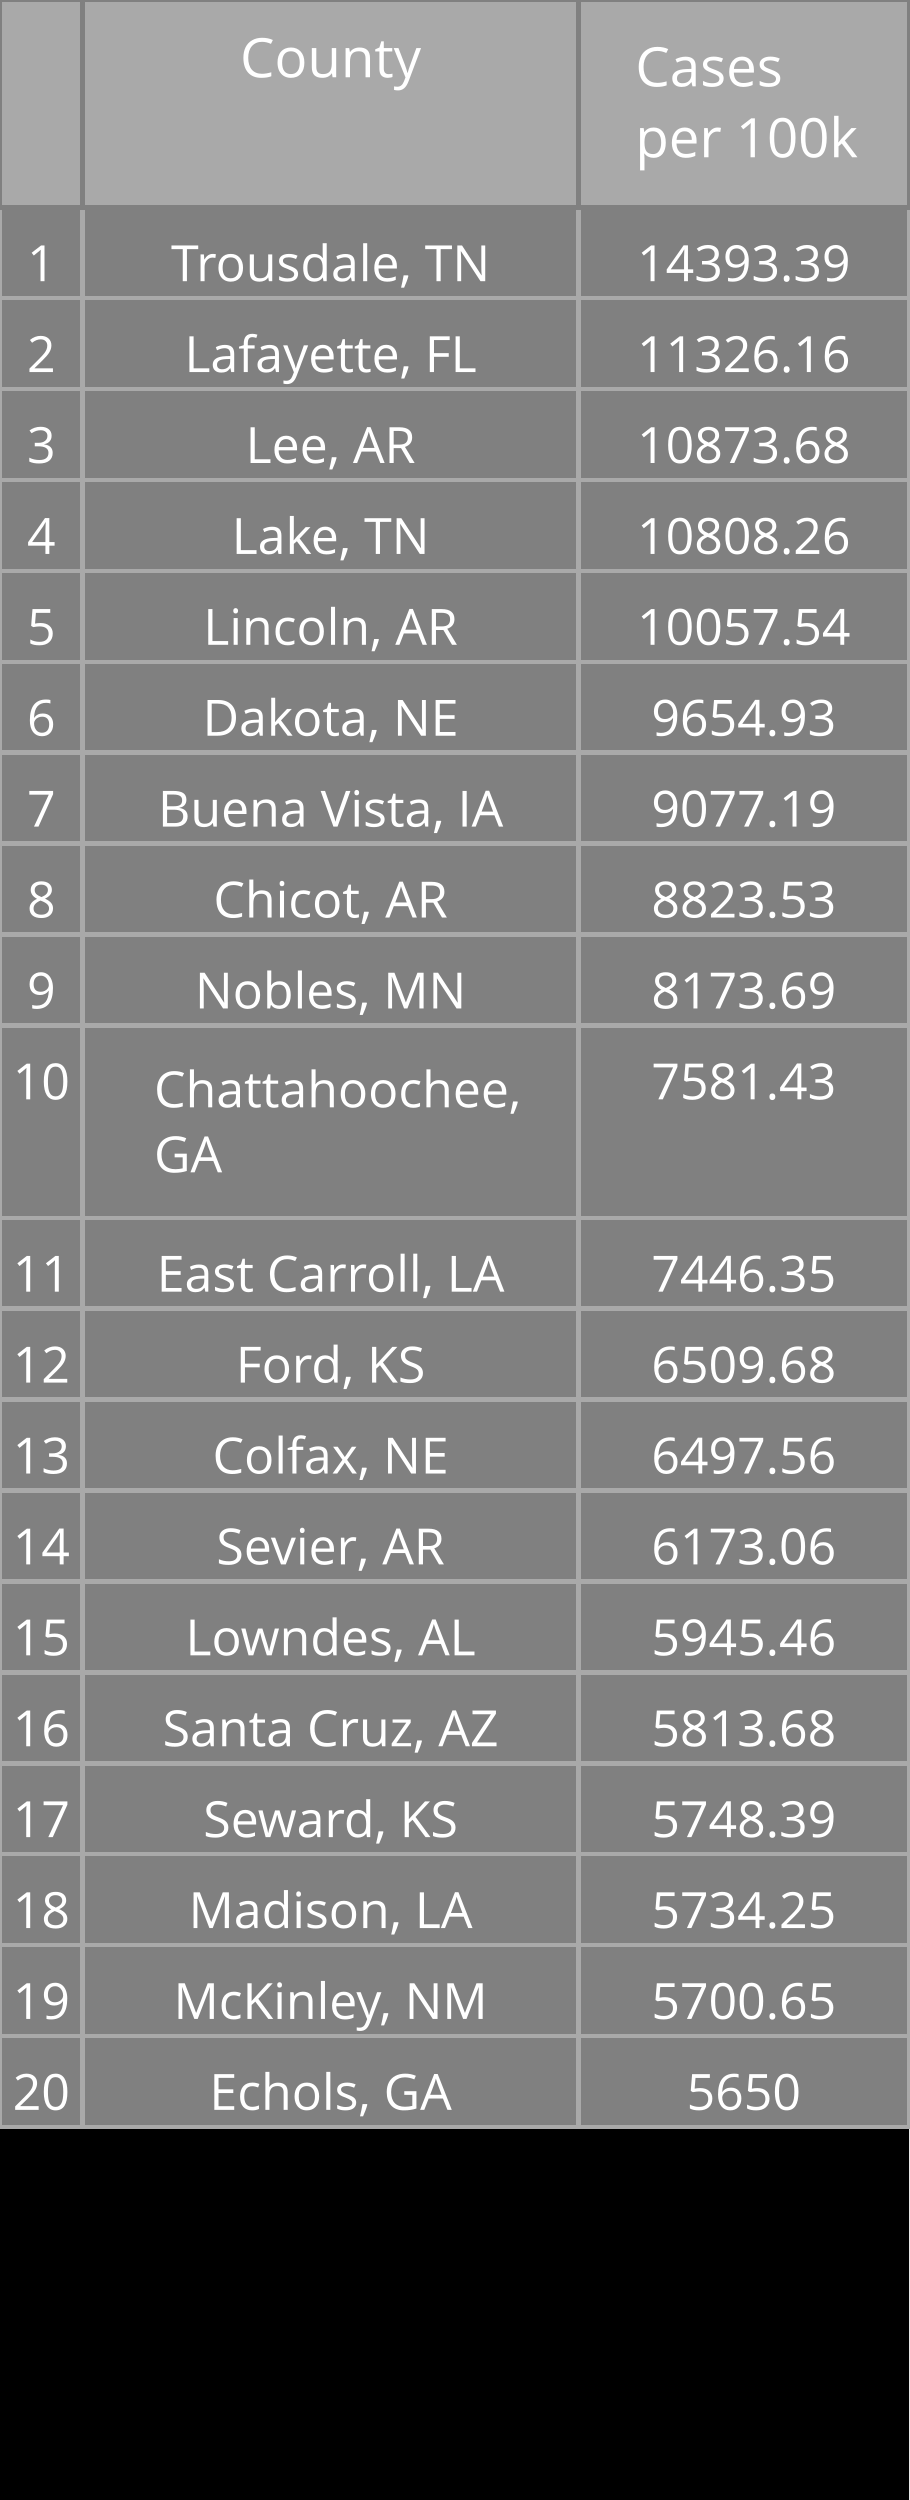
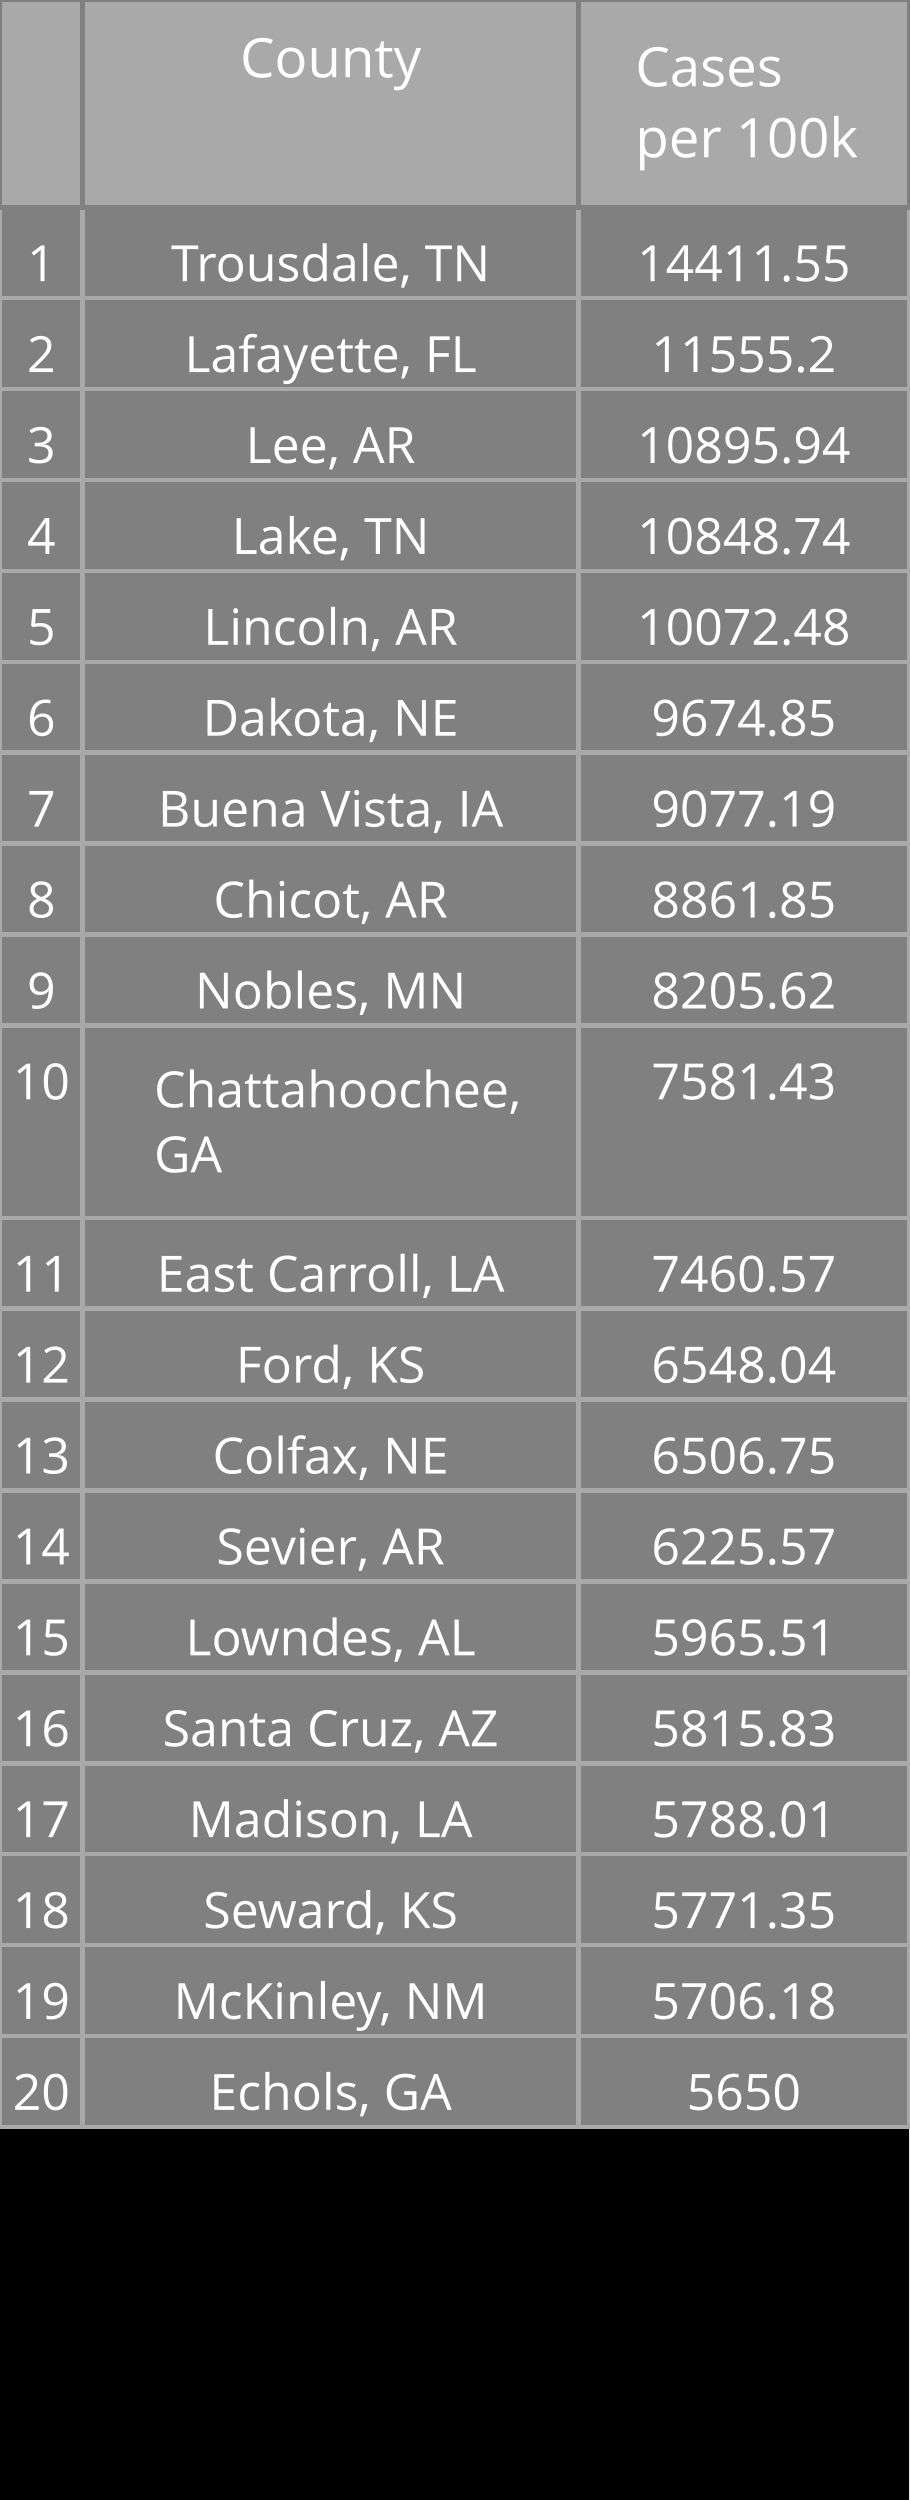
<svg xmlns="http://www.w3.org/2000/svg" class="main-svg" width="200" height="550" style="" viewBox="0 0 200 550">
  <rect x="0" y="0" width="200" height="550" style="fill: rgb(0, 0, 0); fill-opacity: 1;" />
-   <defs id="defs-2ecfd5">
+   <defs id="defs-b29e6d">
    <g class="clips" />
    <g class="gradients" />
  </defs>
  <g class="bglayer" />
  <g class="layer-below">
    <g class="imagelayer" />
    <g class="shapelayer" />
  </g>
  <g class="cartesianlayer" />
  <g class="polarlayer" />
  <g class="ternarylayer" />
  <g class="geolayer" />
  <g class="funnelarealayer" />
  <g class="pielayer" />
  <g class="treemaplayer" />
  <g class="sunburstlayer" />
  <g class="glimages" />
  <g class="table" overflow="visible" width="200" height="550" transform="translate(0,0)" style="box-sizing: content-box; position: absolute; left: 0px; overflow: visible; shape-rendering: crispedges; pointer-events: all;">
-     <g class="table-control-view" transform="translate(0 0)" clip-path="url('#clip2ecfd5_scrollAreaBottomClip_48c6a3true')" style="box-sizing: content-box;">
+     <g class="table-control-view" transform="translate(0 0)" clip-path="url('#clipb29e6d_scrollAreaBottomClip_a8d948true')" style="box-sizing: content-box;">
      <rect class="scroll-background" fill="none" width="200" height="550" />
-       <g class="y-column" transform="translate(0 0)" clip-path="url('#clip2ecfd5_columnBoundaryClippath_48c6a3true_0')">
+       <g class="y-column" transform="translate(0 0)" clip-path="url('#clipb29e6d_columnBoundaryClippath_a8d948true_0')">
        <g class="column-block" id="cells1" style="cursor: default;" transform="translate(0 0)">
          <g class="column-cells">
            <g class="column-cell" transform="translate(0 45.60938)">
              <rect class="cell-rect" width="18.182" stroke-width="1" style="stroke: rgb(169, 169, 169); stroke-opacity: 1; fill: rgb(128, 128, 128); fill-opacity: 1;" height="20" />
              <g class="cell-text-holder" transform="translate(9.090909 8)" text-anchor="middle" style="shape-rendering: geometricprecision;">
                <text class="cell-text" dy="0.75em" style="cursor: auto; font-family: 'Open Sans', verdana, arial, sans-serif; font-size: 11px; fill: rgb(255, 255, 255); fill-opacity: 1;">1</text>
              </g>
            </g>
            <g class="column-cell" transform="translate(0 65.60938)">
              <rect class="cell-rect" width="18.182" stroke-width="1" style="stroke: rgb(169, 169, 169); stroke-opacity: 1; fill: rgb(128, 128, 128); fill-opacity: 1;" height="20" />
              <g class="cell-text-holder" transform="translate(9.090909 8)" text-anchor="middle" style="shape-rendering: geometricprecision;">
                <text class="cell-text" dy="0.75em" style="cursor: auto; font-family: 'Open Sans', verdana, arial, sans-serif; font-size: 11px; fill: rgb(255, 255, 255); fill-opacity: 1;">2</text>
              </g>
            </g>
            <g class="column-cell" transform="translate(0 85.60938)">
              <rect class="cell-rect" width="18.182" stroke-width="1" style="stroke: rgb(169, 169, 169); stroke-opacity: 1; fill: rgb(128, 128, 128); fill-opacity: 1;" height="20" />
              <g class="cell-text-holder" transform="translate(9.090909 8)" text-anchor="middle" style="shape-rendering: geometricprecision;">
                <text class="cell-text" dy="0.75em" style="cursor: auto; font-family: 'Open Sans', verdana, arial, sans-serif; font-size: 11px; fill: rgb(255, 255, 255); fill-opacity: 1;">3</text>
              </g>
            </g>
            <g class="column-cell" transform="translate(0 105.6094)">
              <rect class="cell-rect" width="18.182" stroke-width="1" style="stroke: rgb(169, 169, 169); stroke-opacity: 1; fill: rgb(128, 128, 128); fill-opacity: 1;" height="20" />
              <g class="cell-text-holder" transform="translate(9.090909 8)" text-anchor="middle" style="shape-rendering: geometricprecision;">
                <text class="cell-text" dy="0.75em" style="cursor: auto; font-family: 'Open Sans', verdana, arial, sans-serif; font-size: 11px; fill: rgb(255, 255, 255); fill-opacity: 1;">4</text>
              </g>
            </g>
            <g class="column-cell" transform="translate(0 125.6094)">
              <rect class="cell-rect" width="18.182" stroke-width="1" style="stroke: rgb(169, 169, 169); stroke-opacity: 1; fill: rgb(128, 128, 128); fill-opacity: 1;" height="20" />
              <g class="cell-text-holder" transform="translate(9.090909 8)" text-anchor="middle" style="shape-rendering: geometricprecision;">
                <text class="cell-text" dy="0.75em" style="cursor: auto; font-family: 'Open Sans', verdana, arial, sans-serif; font-size: 11px; fill: rgb(255, 255, 255); fill-opacity: 1;">5</text>
              </g>
            </g>
            <g class="column-cell" transform="translate(0 145.6094)">
              <rect class="cell-rect" width="18.182" stroke-width="1" style="stroke: rgb(169, 169, 169); stroke-opacity: 1; fill: rgb(128, 128, 128); fill-opacity: 1;" height="20" />
              <g class="cell-text-holder" transform="translate(9.090909 8)" text-anchor="middle" style="shape-rendering: geometricprecision;">
                <text class="cell-text" dy="0.75em" style="cursor: auto; font-family: 'Open Sans', verdana, arial, sans-serif; font-size: 11px; fill: rgb(255, 255, 255); fill-opacity: 1;">6</text>
              </g>
            </g>
            <g class="column-cell" transform="translate(0 165.6094)">
              <rect class="cell-rect" width="18.182" stroke-width="1" style="stroke: rgb(169, 169, 169); stroke-opacity: 1; fill: rgb(128, 128, 128); fill-opacity: 1;" height="20" />
              <g class="cell-text-holder" transform="translate(9.090909 8)" text-anchor="middle" style="shape-rendering: geometricprecision;">
                <text class="cell-text" dy="0.75em" style="cursor: auto; font-family: 'Open Sans', verdana, arial, sans-serif; font-size: 11px; fill: rgb(255, 255, 255); fill-opacity: 1;">7</text>
              </g>
            </g>
            <g class="column-cell" transform="translate(0 185.6094)">
              <rect class="cell-rect" width="18.182" stroke-width="1" style="stroke: rgb(169, 169, 169); stroke-opacity: 1; fill: rgb(128, 128, 128); fill-opacity: 1;" height="20" />
              <g class="cell-text-holder" transform="translate(9.090909 8)" text-anchor="middle" style="shape-rendering: geometricprecision;">
                <text class="cell-text" dy="0.75em" style="cursor: auto; font-family: 'Open Sans', verdana, arial, sans-serif; font-size: 11px; fill: rgb(255, 255, 255); fill-opacity: 1;">8</text>
              </g>
            </g>
            <g class="column-cell" transform="translate(0 205.6094)">
              <rect class="cell-rect" width="18.182" stroke-width="1" style="stroke: rgb(169, 169, 169); stroke-opacity: 1; fill: rgb(128, 128, 128); fill-opacity: 1;" height="20" />
              <g class="cell-text-holder" transform="translate(9.090909 8)" text-anchor="middle" style="shape-rendering: geometricprecision;">
                <text class="cell-text" dy="0.75em" style="cursor: auto; font-family: 'Open Sans', verdana, arial, sans-serif; font-size: 11px; fill: rgb(255, 255, 255); fill-opacity: 1;">9</text>
              </g>
            </g>
            <g class="column-cell" transform="translate(0 225.6094)">
              <rect class="cell-rect" width="18.182" stroke-width="1" style="stroke: rgb(169, 169, 169); stroke-opacity: 1; fill: rgb(128, 128, 128); fill-opacity: 1;" height="42.312" />
              <g class="cell-text-holder" transform="translate(9.090909 8)" text-anchor="middle" style="shape-rendering: geometricprecision;">
                <text class="cell-text" dy="0.75em" style="cursor: auto; font-family: 'Open Sans', verdana, arial, sans-serif; font-size: 11px; fill: rgb(255, 255, 255); fill-opacity: 1;">10</text>
              </g>
            </g>
            <g class="column-cell" transform="translate(0 267.9219)">
              <rect class="cell-rect" width="18.182" stroke-width="1" style="stroke: rgb(169, 169, 169); stroke-opacity: 1; fill: rgb(128, 128, 128); fill-opacity: 1;" height="20" />
              <g class="cell-text-holder" transform="translate(9.090909 8)" text-anchor="middle" style="shape-rendering: geometricprecision;">
                <text class="cell-text" dy="0.75em" style="cursor: auto; font-family: 'Open Sans', verdana, arial, sans-serif; font-size: 11px; fill: rgb(255, 255, 255); fill-opacity: 1;">11</text>
              </g>
            </g>
            <g class="column-cell" transform="translate(0 287.9219)">
              <rect class="cell-rect" width="18.182" stroke-width="1" style="stroke: rgb(169, 169, 169); stroke-opacity: 1; fill: rgb(128, 128, 128); fill-opacity: 1;" height="20" />
              <g class="cell-text-holder" transform="translate(9.090909 8)" text-anchor="middle" style="shape-rendering: geometricprecision;">
                <text class="cell-text" dy="0.75em" style="cursor: auto; font-family: 'Open Sans', verdana, arial, sans-serif; font-size: 11px; fill: rgb(255, 255, 255); fill-opacity: 1;">12</text>
              </g>
            </g>
            <g class="column-cell" transform="translate(0 307.9219)">
              <rect class="cell-rect" width="18.182" stroke-width="1" style="stroke: rgb(169, 169, 169); stroke-opacity: 1; fill: rgb(128, 128, 128); fill-opacity: 1;" height="20" />
              <g class="cell-text-holder" transform="translate(9.090909 8)" text-anchor="middle" style="shape-rendering: geometricprecision;">
                <text class="cell-text" dy="0.75em" style="cursor: auto; font-family: 'Open Sans', verdana, arial, sans-serif; font-size: 11px; fill: rgb(255, 255, 255); fill-opacity: 1;">13</text>
              </g>
            </g>
            <g class="column-cell" transform="translate(0 327.9219)">
              <rect class="cell-rect" width="18.182" stroke-width="1" style="stroke: rgb(169, 169, 169); stroke-opacity: 1; fill: rgb(128, 128, 128); fill-opacity: 1;" height="20" />
              <g class="cell-text-holder" transform="translate(9.090909 8)" text-anchor="middle" style="shape-rendering: geometricprecision;">
                <text class="cell-text" dy="0.75em" style="cursor: auto; font-family: 'Open Sans', verdana, arial, sans-serif; font-size: 11px; fill: rgb(255, 255, 255); fill-opacity: 1;">14</text>
              </g>
            </g>
            <g class="column-cell" transform="translate(0 347.9219)">
              <rect class="cell-rect" width="18.182" stroke-width="1" style="stroke: rgb(169, 169, 169); stroke-opacity: 1; fill: rgb(128, 128, 128); fill-opacity: 1;" height="20" />
              <g class="cell-text-holder" transform="translate(9.090909 8)" text-anchor="middle" style="shape-rendering: geometricprecision;">
                <text class="cell-text" dy="0.75em" style="cursor: auto; font-family: 'Open Sans', verdana, arial, sans-serif; font-size: 11px; fill: rgb(255, 255, 255); fill-opacity: 1;">15</text>
              </g>
            </g>
            <g class="column-cell" transform="translate(0 367.9219)">
              <rect class="cell-rect" width="18.182" stroke-width="1" style="stroke: rgb(169, 169, 169); stroke-opacity: 1; fill: rgb(128, 128, 128); fill-opacity: 1;" height="20" />
              <g class="cell-text-holder" transform="translate(9.090909 8)" text-anchor="middle" style="shape-rendering: geometricprecision;">
                <text class="cell-text" dy="0.75em" style="cursor: auto; font-family: 'Open Sans', verdana, arial, sans-serif; font-size: 11px; fill: rgb(255, 255, 255); fill-opacity: 1;">16</text>
              </g>
            </g>
            <g class="column-cell" transform="translate(0 387.9219)">
              <rect class="cell-rect" width="18.182" stroke-width="1" style="stroke: rgb(169, 169, 169); stroke-opacity: 1; fill: rgb(128, 128, 128); fill-opacity: 1;" height="20" />
              <g class="cell-text-holder" transform="translate(9.090909 8)" text-anchor="middle" style="shape-rendering: geometricprecision;">
                <text class="cell-text" dy="0.75em" style="cursor: auto; font-family: 'Open Sans', verdana, arial, sans-serif; font-size: 11px; fill: rgb(255, 255, 255); fill-opacity: 1;">17</text>
              </g>
            </g>
            <g class="column-cell" transform="translate(0 407.9219)">
              <rect class="cell-rect" width="18.182" stroke-width="1" style="stroke: rgb(169, 169, 169); stroke-opacity: 1; fill: rgb(128, 128, 128); fill-opacity: 1;" height="20" />
              <g class="cell-text-holder" transform="translate(9.090909 8)" text-anchor="middle" style="shape-rendering: geometricprecision;">
                <text class="cell-text" dy="0.75em" style="cursor: auto; font-family: 'Open Sans', verdana, arial, sans-serif; font-size: 11px; fill: rgb(255, 255, 255); fill-opacity: 1;">18</text>
              </g>
            </g>
            <g class="column-cell" transform="translate(0 427.9219)">
              <rect class="cell-rect" width="18.182" stroke-width="1" style="stroke: rgb(169, 169, 169); stroke-opacity: 1; fill: rgb(128, 128, 128); fill-opacity: 1;" height="20" />
              <g class="cell-text-holder" transform="translate(9.090909 8)" text-anchor="middle" style="shape-rendering: geometricprecision;">
                <text class="cell-text" dy="0.75em" style="cursor: auto; font-family: 'Open Sans', verdana, arial, sans-serif; font-size: 11px; fill: rgb(255, 255, 255); fill-opacity: 1;">19</text>
              </g>
            </g>
            <g class="column-cell" transform="translate(0 447.9219)">
              <rect class="cell-rect" width="18.182" stroke-width="1" style="stroke: rgb(169, 169, 169); stroke-opacity: 1; fill: rgb(128, 128, 128); fill-opacity: 1;" height="20" />
              <g class="cell-text-holder" transform="translate(9.090909 8)" text-anchor="middle" style="shape-rendering: geometricprecision;">
                <text class="cell-text" dy="0.75em" style="cursor: auto; font-family: 'Open Sans', verdana, arial, sans-serif; font-size: 11px; fill: rgb(255, 255, 255); fill-opacity: 1;">20</text>
              </g>
            </g>
          </g>
        </g>
        <g class="column-block" id="cells2" style="cursor: default;" transform="translate(0 0)">
          <g class="column-cells" />
        </g>
        <g class="column-block" id="header" style="cursor: ew-resize;">
          <g class="column-cells">
            <g class="column-cell" transform="translate(0 0)">
              <rect class="cell-rect" width="18.182" stroke-width="1" style="stroke: rgb(128, 128, 128); stroke-opacity: 1; fill: rgb(169, 169, 169); fill-opacity: 1;" height="45.609" />
              <g class="cell-text-holder" transform="translate(9.090909 8)" text-anchor="middle" style="shape-rendering: geometricprecision;">
                <text class="cell-text" dy="0.75em" style="cursor: auto; font-family: 'Open Sans', verdana, arial, sans-serif; font-size: 12px; fill: rgb(255, 255, 255); fill-opacity: 1;" />
              </g>
            </g>
          </g>
        </g>
        <g class="column-boundary" />
-         <clipPath class="column-boundary-clippath" id="clip2ecfd5_columnBoundaryClippath_48c6a3true_0">
+         <clipPath class="column-boundary-clippath" id="clipb29e6d_columnBoundaryClippath_a8d948true_0">
          <rect class="column-boundary-rect" fill="none" width="20.182" height="557" x="-1" y="-1" />
        </clipPath>
      </g>
-       <g class="y-column" transform="translate(18.18182 0)" clip-path="url('#clip2ecfd5_columnBoundaryClippath_48c6a3true_1')">
+       <g class="y-column" transform="translate(18.18182 0)" clip-path="url('#clipb29e6d_columnBoundaryClippath_a8d948true_1')">
        <g class="column-block" id="cells1" style="cursor: default;" transform="translate(0 0)">
          <g class="column-cells">
            <g class="column-cell" transform="translate(0 45.60938)">
              <rect class="cell-rect" width="109.091" stroke-width="1" style="stroke: rgb(169, 169, 169); stroke-opacity: 1; fill: rgb(128, 128, 128); fill-opacity: 1;" height="20" />
              <g class="cell-text-holder" transform="translate(54.54545 8)" text-anchor="middle" style="shape-rendering: geometricprecision;">
                <text class="cell-text" dy="0.75em" x="0" y="0" style="cursor: auto; font-family: 'Open Sans', verdana, arial, sans-serif; font-size: 11px; fill: rgb(255, 255, 255); fill-opacity: 1; white-space: pre;">Trousdale, TN</text>
              </g>
            </g>
            <g class="column-cell" transform="translate(0 65.60938)">
              <rect class="cell-rect" width="109.091" stroke-width="1" style="stroke: rgb(169, 169, 169); stroke-opacity: 1; fill: rgb(128, 128, 128); fill-opacity: 1;" height="20" />
              <g class="cell-text-holder" transform="translate(54.54545 8)" text-anchor="middle" style="shape-rendering: geometricprecision;">
                <text class="cell-text" dy="0.75em" x="0" y="0" style="cursor: auto; font-family: 'Open Sans', verdana, arial, sans-serif; font-size: 11px; fill: rgb(255, 255, 255); fill-opacity: 1; white-space: pre;">Lafayette, FL</text>
              </g>
            </g>
            <g class="column-cell" transform="translate(0 85.60938)">
              <rect class="cell-rect" width="109.091" stroke-width="1" style="stroke: rgb(169, 169, 169); stroke-opacity: 1; fill: rgb(128, 128, 128); fill-opacity: 1;" height="20" />
              <g class="cell-text-holder" transform="translate(54.54545 8)" text-anchor="middle" style="shape-rendering: geometricprecision;">
                <text class="cell-text" dy="0.75em" x="0" y="0" style="cursor: auto; font-family: 'Open Sans', verdana, arial, sans-serif; font-size: 11px; fill: rgb(255, 255, 255); fill-opacity: 1; white-space: pre;">Lee, AR</text>
              </g>
            </g>
            <g class="column-cell" transform="translate(0 105.6094)">
              <rect class="cell-rect" width="109.091" stroke-width="1" style="stroke: rgb(169, 169, 169); stroke-opacity: 1; fill: rgb(128, 128, 128); fill-opacity: 1;" height="20" />
              <g class="cell-text-holder" transform="translate(54.54545 8)" text-anchor="middle" style="shape-rendering: geometricprecision;">
                <text class="cell-text" dy="0.75em" x="0" y="0" style="cursor: auto; font-family: 'Open Sans', verdana, arial, sans-serif; font-size: 11px; fill: rgb(255, 255, 255); fill-opacity: 1; white-space: pre;">Lake, TN</text>
              </g>
            </g>
            <g class="column-cell" transform="translate(0 125.6094)">
              <rect class="cell-rect" width="109.091" stroke-width="1" style="stroke: rgb(169, 169, 169); stroke-opacity: 1; fill: rgb(128, 128, 128); fill-opacity: 1;" height="20" />
              <g class="cell-text-holder" transform="translate(54.54545 8)" text-anchor="middle" style="shape-rendering: geometricprecision;">
                <text class="cell-text" dy="0.75em" x="0" y="0" style="cursor: auto; font-family: 'Open Sans', verdana, arial, sans-serif; font-size: 11px; fill: rgb(255, 255, 255); fill-opacity: 1; white-space: pre;">Lincoln, AR</text>
              </g>
            </g>
            <g class="column-cell" transform="translate(0 145.6094)">
              <rect class="cell-rect" width="109.091" stroke-width="1" style="stroke: rgb(169, 169, 169); stroke-opacity: 1; fill: rgb(128, 128, 128); fill-opacity: 1;" height="20" />
              <g class="cell-text-holder" transform="translate(54.54545 8)" text-anchor="middle" style="shape-rendering: geometricprecision;">
                <text class="cell-text" dy="0.75em" x="0" y="0" style="cursor: auto; font-family: 'Open Sans', verdana, arial, sans-serif; font-size: 11px; fill: rgb(255, 255, 255); fill-opacity: 1; white-space: pre;">Dakota, NE</text>
              </g>
            </g>
            <g class="column-cell" transform="translate(0 165.6094)">
              <rect class="cell-rect" width="109.091" stroke-width="1" style="stroke: rgb(169, 169, 169); stroke-opacity: 1; fill: rgb(128, 128, 128); fill-opacity: 1;" height="20" />
              <g class="cell-text-holder" transform="translate(54.54545 8)" text-anchor="middle" style="shape-rendering: geometricprecision;">
                <text class="cell-text" dy="0.75em" x="0" y="0" style="cursor: auto; font-family: 'Open Sans', verdana, arial, sans-serif; font-size: 11px; fill: rgb(255, 255, 255); fill-opacity: 1; white-space: pre;">Buena Vista, IA</text>
              </g>
            </g>
            <g class="column-cell" transform="translate(0 185.6094)">
              <rect class="cell-rect" width="109.091" stroke-width="1" style="stroke: rgb(169, 169, 169); stroke-opacity: 1; fill: rgb(128, 128, 128); fill-opacity: 1;" height="20" />
              <g class="cell-text-holder" transform="translate(54.54545 8)" text-anchor="middle" style="shape-rendering: geometricprecision;">
                <text class="cell-text" dy="0.75em" x="0" y="0" style="cursor: auto; font-family: 'Open Sans', verdana, arial, sans-serif; font-size: 11px; fill: rgb(255, 255, 255); fill-opacity: 1; white-space: pre;">Chicot, AR</text>
              </g>
            </g>
            <g class="column-cell" transform="translate(0 205.6094)">
              <rect class="cell-rect" width="109.091" stroke-width="1" style="stroke: rgb(169, 169, 169); stroke-opacity: 1; fill: rgb(128, 128, 128); fill-opacity: 1;" height="20" />
              <g class="cell-text-holder" transform="translate(54.54545 8)" text-anchor="middle" style="shape-rendering: geometricprecision;">
                <text class="cell-text" dy="0.75em" x="0" y="0" style="cursor: auto; font-family: 'Open Sans', verdana, arial, sans-serif; font-size: 11px; fill: rgb(255, 255, 255); fill-opacity: 1; white-space: pre;">Nobles, MN</text>
              </g>
            </g>
            <g class="column-cell" transform="translate(0 225.6094)">
              <rect class="cell-rect" width="109.091" stroke-width="1" style="stroke: rgb(169, 169, 169); stroke-opacity: 1; fill: rgb(128, 128, 128); fill-opacity: 1;" height="42.312" />
              <g class="cell-text-holder" transform="translate(15.70952 18)" style="shape-rendering: geometricprecision;">
                <text class="cell-text" dy="0" x="0" y="0" style="cursor: auto; font-family: 'Open Sans', verdana, arial, sans-serif; font-size: 11px; fill: rgb(255, 255, 255); fill-opacity: 1; white-space: pre;">
                  <tspan class="line" dy="0em" x="0" y="0">Chattahoochee,</tspan>
                  <tspan class="line" dy="1.3em" x="0" y="0">GA</tspan>
                </text>
              </g>
            </g>
            <g class="column-cell" transform="translate(0 267.9219)">
              <rect class="cell-rect" width="109.091" stroke-width="1" style="stroke: rgb(169, 169, 169); stroke-opacity: 1; fill: rgb(128, 128, 128); fill-opacity: 1;" height="20" />
              <g class="cell-text-holder" transform="translate(54.54545 8)" text-anchor="middle" style="shape-rendering: geometricprecision;">
                <text class="cell-text" dy="0.75em" x="0" y="0" style="cursor: auto; font-family: 'Open Sans', verdana, arial, sans-serif; font-size: 11px; fill: rgb(255, 255, 255); fill-opacity: 1; white-space: pre;">East Carroll, LA</text>
              </g>
            </g>
            <g class="column-cell" transform="translate(0 287.9219)">
              <rect class="cell-rect" width="109.091" stroke-width="1" style="stroke: rgb(169, 169, 169); stroke-opacity: 1; fill: rgb(128, 128, 128); fill-opacity: 1;" height="20" />
              <g class="cell-text-holder" transform="translate(54.54545 8)" text-anchor="middle" style="shape-rendering: geometricprecision;">
                <text class="cell-text" dy="0.75em" x="0" y="0" style="cursor: auto; font-family: 'Open Sans', verdana, arial, sans-serif; font-size: 11px; fill: rgb(255, 255, 255); fill-opacity: 1; white-space: pre;">Ford, KS</text>
              </g>
            </g>
            <g class="column-cell" transform="translate(0 307.9219)">
              <rect class="cell-rect" width="109.091" stroke-width="1" style="stroke: rgb(169, 169, 169); stroke-opacity: 1; fill: rgb(128, 128, 128); fill-opacity: 1;" height="20" />
              <g class="cell-text-holder" transform="translate(54.54545 8)" text-anchor="middle" style="shape-rendering: geometricprecision;">
                <text class="cell-text" dy="0.75em" x="0" y="0" style="cursor: auto; font-family: 'Open Sans', verdana, arial, sans-serif; font-size: 11px; fill: rgb(255, 255, 255); fill-opacity: 1; white-space: pre;">Colfax, NE</text>
              </g>
            </g>
            <g class="column-cell" transform="translate(0 327.9219)">
              <rect class="cell-rect" width="109.091" stroke-width="1" style="stroke: rgb(169, 169, 169); stroke-opacity: 1; fill: rgb(128, 128, 128); fill-opacity: 1;" height="20" />
              <g class="cell-text-holder" transform="translate(54.54545 8)" text-anchor="middle" style="shape-rendering: geometricprecision;">
                <text class="cell-text" dy="0.75em" x="0" y="0" style="cursor: auto; font-family: 'Open Sans', verdana, arial, sans-serif; font-size: 11px; fill: rgb(255, 255, 255); fill-opacity: 1; white-space: pre;">Sevier, AR</text>
              </g>
            </g>
            <g class="column-cell" transform="translate(0 347.9219)">
              <rect class="cell-rect" width="109.091" stroke-width="1" style="stroke: rgb(169, 169, 169); stroke-opacity: 1; fill: rgb(128, 128, 128); fill-opacity: 1;" height="20" />
              <g class="cell-text-holder" transform="translate(54.54545 8)" text-anchor="middle" style="shape-rendering: geometricprecision;">
                <text class="cell-text" dy="0.75em" x="0" y="0" style="cursor: auto; font-family: 'Open Sans', verdana, arial, sans-serif; font-size: 11px; fill: rgb(255, 255, 255); fill-opacity: 1; white-space: pre;">Lowndes, AL</text>
              </g>
            </g>
            <g class="column-cell" transform="translate(0 367.9219)">
              <rect class="cell-rect" width="109.091" stroke-width="1" style="stroke: rgb(169, 169, 169); stroke-opacity: 1; fill: rgb(128, 128, 128); fill-opacity: 1;" height="20" />
              <g class="cell-text-holder" transform="translate(54.54545 8)" text-anchor="middle" style="shape-rendering: geometricprecision;">
                <text class="cell-text" dy="0.75em" x="0" y="0" style="cursor: auto; font-family: 'Open Sans', verdana, arial, sans-serif; font-size: 11px; fill: rgb(255, 255, 255); fill-opacity: 1; white-space: pre;">Santa Cruz, AZ</text>
              </g>
            </g>
            <g class="column-cell" transform="translate(0 387.9219)">
              <rect class="cell-rect" width="109.091" stroke-width="1" style="stroke: rgb(169, 169, 169); stroke-opacity: 1; fill: rgb(128, 128, 128); fill-opacity: 1;" height="20" />
              <g class="cell-text-holder" transform="translate(54.54545 8)" text-anchor="middle" style="shape-rendering: geometricprecision;">
+                 <text class="cell-text" dy="0.75em" x="0" y="0" style="cursor: auto; font-family: 'Open Sans', verdana, arial, sans-serif; font-size: 11px; fill: rgb(255, 255, 255); fill-opacity: 1; white-space: pre;">Madison, LA</text>
+               </g>
+             </g>
+             <g class="column-cell" transform="translate(0 407.9219)">
+               <rect class="cell-rect" width="109.091" stroke-width="1" style="stroke: rgb(169, 169, 169); stroke-opacity: 1; fill: rgb(128, 128, 128); fill-opacity: 1;" height="20" />
+               <g class="cell-text-holder" transform="translate(54.54545 8)" text-anchor="middle" style="shape-rendering: geometricprecision;">
                <text class="cell-text" dy="0.75em" x="0" y="0" style="cursor: auto; font-family: 'Open Sans', verdana, arial, sans-serif; font-size: 11px; fill: rgb(255, 255, 255); fill-opacity: 1; white-space: pre;">Seward, KS</text>
-               </g>
-             </g>
-             <g class="column-cell" transform="translate(0 407.9219)">
-               <rect class="cell-rect" width="109.091" stroke-width="1" style="stroke: rgb(169, 169, 169); stroke-opacity: 1; fill: rgb(128, 128, 128); fill-opacity: 1;" height="20" />
-               <g class="cell-text-holder" transform="translate(54.54545 8)" text-anchor="middle" style="shape-rendering: geometricprecision;">
-                 <text class="cell-text" dy="0.75em" x="0" y="0" style="cursor: auto; font-family: 'Open Sans', verdana, arial, sans-serif; font-size: 11px; fill: rgb(255, 255, 255); fill-opacity: 1; white-space: pre;">Madison, LA</text>
              </g>
            </g>
            <g class="column-cell" transform="translate(0 427.9219)">
              <rect class="cell-rect" width="109.091" stroke-width="1" style="stroke: rgb(169, 169, 169); stroke-opacity: 1; fill: rgb(128, 128, 128); fill-opacity: 1;" height="20" />
              <g class="cell-text-holder" transform="translate(54.54545 8)" text-anchor="middle" style="shape-rendering: geometricprecision;">
                <text class="cell-text" dy="0.75em" x="0" y="0" style="cursor: auto; font-family: 'Open Sans', verdana, arial, sans-serif; font-size: 11px; fill: rgb(255, 255, 255); fill-opacity: 1; white-space: pre;">McKinley, NM</text>
              </g>
            </g>
            <g class="column-cell" transform="translate(0 447.9219)">
              <rect class="cell-rect" width="109.091" stroke-width="1" style="stroke: rgb(169, 169, 169); stroke-opacity: 1; fill: rgb(128, 128, 128); fill-opacity: 1;" height="20" />
              <g class="cell-text-holder" transform="translate(54.54545 8)" text-anchor="middle" style="shape-rendering: geometricprecision;">
                <text class="cell-text" dy="0.75em" x="0" y="0" style="cursor: auto; font-family: 'Open Sans', verdana, arial, sans-serif; font-size: 11px; fill: rgb(255, 255, 255); fill-opacity: 1; white-space: pre;">Echols, GA</text>
              </g>
            </g>
          </g>
        </g>
        <g class="column-block" id="cells2" style="cursor: default;" transform="translate(0 0)">
          <g class="column-cells" />
        </g>
        <g class="column-block" id="header" style="cursor: ew-resize;">
          <g class="column-cells">
            <g class="column-cell" transform="translate(0 0)">
              <rect class="cell-rect" width="109.091" stroke-width="1" style="stroke: rgb(128, 128, 128); stroke-opacity: 1; fill: rgb(169, 169, 169); fill-opacity: 1;" height="45.609" />
              <g class="cell-text-holder" transform="translate(54.54545 8)" text-anchor="middle" style="shape-rendering: geometricprecision;">
                <text class="cell-text" dy="0.75em" style="cursor: auto; font-family: 'Open Sans', verdana, arial, sans-serif; font-size: 12px; fill: rgb(255, 255, 255); fill-opacity: 1;">County</text>
              </g>
            </g>
          </g>
        </g>
        <g class="column-boundary" />
-         <clipPath class="column-boundary-clippath" id="clip2ecfd5_columnBoundaryClippath_48c6a3true_1">
+         <clipPath class="column-boundary-clippath" id="clipb29e6d_columnBoundaryClippath_a8d948true_1">
          <rect class="column-boundary-rect" fill="none" width="111.091" height="557" x="-1" y="-1" />
        </clipPath>
      </g>
-       <g class="y-column" transform="translate(127.2727 0)" clip-path="url('#clip2ecfd5_columnBoundaryClippath_48c6a3true_2')">
+       <g class="y-column" transform="translate(127.2727 0)" clip-path="url('#clipb29e6d_columnBoundaryClippath_a8d948true_2')">
        <g class="column-block" id="cells1" style="cursor: default;" transform="translate(0 0)">
          <g class="column-cells">
            <g class="column-cell" transform="translate(0 45.60938)">
              <rect class="cell-rect" width="72.727" stroke-width="1" style="stroke: rgb(169, 169, 169); stroke-opacity: 1; fill: rgb(128, 128, 128); fill-opacity: 1;" height="20" />
              <g class="cell-text-holder" transform="translate(36.36364 8)" text-anchor="middle" style="shape-rendering: geometricprecision;">
-                 <text class="cell-text" dy="0.75em" style="cursor: auto; font-family: 'Open Sans', verdana, arial, sans-serif; font-size: 11px; fill: rgb(255, 255, 255); fill-opacity: 1;">14393.39</text>
+                 <text class="cell-text" dy="0.75em" style="cursor: auto; font-family: 'Open Sans', verdana, arial, sans-serif; font-size: 11px; fill: rgb(255, 255, 255); fill-opacity: 1;">14411.55</text>
              </g>
            </g>
            <g class="column-cell" transform="translate(0 65.60938)">
              <rect class="cell-rect" width="72.727" stroke-width="1" style="stroke: rgb(169, 169, 169); stroke-opacity: 1; fill: rgb(128, 128, 128); fill-opacity: 1;" height="20" />
              <g class="cell-text-holder" transform="translate(36.36364 8)" text-anchor="middle" style="shape-rendering: geometricprecision;">
-                 <text class="cell-text" dy="0.75em" style="cursor: auto; font-family: 'Open Sans', verdana, arial, sans-serif; font-size: 11px; fill: rgb(255, 255, 255); fill-opacity: 1;">11326.16</text>
+                 <text class="cell-text" dy="0.75em" style="cursor: auto; font-family: 'Open Sans', verdana, arial, sans-serif; font-size: 11px; fill: rgb(255, 255, 255); fill-opacity: 1;">11555.2</text>
              </g>
            </g>
            <g class="column-cell" transform="translate(0 85.60938)">
              <rect class="cell-rect" width="72.727" stroke-width="1" style="stroke: rgb(169, 169, 169); stroke-opacity: 1; fill: rgb(128, 128, 128); fill-opacity: 1;" height="20" />
              <g class="cell-text-holder" transform="translate(36.36364 8)" text-anchor="middle" style="shape-rendering: geometricprecision;">
-                 <text class="cell-text" dy="0.75em" style="cursor: auto; font-family: 'Open Sans', verdana, arial, sans-serif; font-size: 11px; fill: rgb(255, 255, 255); fill-opacity: 1;">10873.68</text>
+                 <text class="cell-text" dy="0.75em" style="cursor: auto; font-family: 'Open Sans', verdana, arial, sans-serif; font-size: 11px; fill: rgb(255, 255, 255); fill-opacity: 1;">10895.94</text>
              </g>
            </g>
            <g class="column-cell" transform="translate(0 105.6094)">
              <rect class="cell-rect" width="72.727" stroke-width="1" style="stroke: rgb(169, 169, 169); stroke-opacity: 1; fill: rgb(128, 128, 128); fill-opacity: 1;" height="20" />
              <g class="cell-text-holder" transform="translate(36.36364 8)" text-anchor="middle" style="shape-rendering: geometricprecision;">
-                 <text class="cell-text" dy="0.75em" style="cursor: auto; font-family: 'Open Sans', verdana, arial, sans-serif; font-size: 11px; fill: rgb(255, 255, 255); fill-opacity: 1;">10808.26</text>
+                 <text class="cell-text" dy="0.75em" style="cursor: auto; font-family: 'Open Sans', verdana, arial, sans-serif; font-size: 11px; fill: rgb(255, 255, 255); fill-opacity: 1;">10848.74</text>
              </g>
            </g>
            <g class="column-cell" transform="translate(0 125.6094)">
              <rect class="cell-rect" width="72.727" stroke-width="1" style="stroke: rgb(169, 169, 169); stroke-opacity: 1; fill: rgb(128, 128, 128); fill-opacity: 1;" height="20" />
              <g class="cell-text-holder" transform="translate(36.36364 8)" text-anchor="middle" style="shape-rendering: geometricprecision;">
-                 <text class="cell-text" dy="0.75em" style="cursor: auto; font-family: 'Open Sans', verdana, arial, sans-serif; font-size: 11px; fill: rgb(255, 255, 255); fill-opacity: 1;">10057.54</text>
+                 <text class="cell-text" dy="0.75em" style="cursor: auto; font-family: 'Open Sans', verdana, arial, sans-serif; font-size: 11px; fill: rgb(255, 255, 255); fill-opacity: 1;">10072.48</text>
              </g>
            </g>
            <g class="column-cell" transform="translate(0 145.6094)">
              <rect class="cell-rect" width="72.727" stroke-width="1" style="stroke: rgb(169, 169, 169); stroke-opacity: 1; fill: rgb(128, 128, 128); fill-opacity: 1;" height="20" />
              <g class="cell-text-holder" transform="translate(36.36364 8)" text-anchor="middle" style="shape-rendering: geometricprecision;">
-                 <text class="cell-text" dy="0.75em" style="cursor: auto; font-family: 'Open Sans', verdana, arial, sans-serif; font-size: 11px; fill: rgb(255, 255, 255); fill-opacity: 1;">9654.93</text>
+                 <text class="cell-text" dy="0.75em" style="cursor: auto; font-family: 'Open Sans', verdana, arial, sans-serif; font-size: 11px; fill: rgb(255, 255, 255); fill-opacity: 1;">9674.85</text>
              </g>
            </g>
            <g class="column-cell" transform="translate(0 165.6094)">
              <rect class="cell-rect" width="72.727" stroke-width="1" style="stroke: rgb(169, 169, 169); stroke-opacity: 1; fill: rgb(128, 128, 128); fill-opacity: 1;" height="20" />
              <g class="cell-text-holder" transform="translate(36.36364 8)" text-anchor="middle" style="shape-rendering: geometricprecision;">
                <text class="cell-text" dy="0.75em" style="cursor: auto; font-family: 'Open Sans', verdana, arial, sans-serif; font-size: 11px; fill: rgb(255, 255, 255); fill-opacity: 1;">9077.19</text>
              </g>
            </g>
            <g class="column-cell" transform="translate(0 185.6094)">
              <rect class="cell-rect" width="72.727" stroke-width="1" style="stroke: rgb(169, 169, 169); stroke-opacity: 1; fill: rgb(128, 128, 128); fill-opacity: 1;" height="20" />
              <g class="cell-text-holder" transform="translate(36.36364 8)" text-anchor="middle" style="shape-rendering: geometricprecision;">
-                 <text class="cell-text" dy="0.75em" style="cursor: auto; font-family: 'Open Sans', verdana, arial, sans-serif; font-size: 11px; fill: rgb(255, 255, 255); fill-opacity: 1;">8823.53</text>
+                 <text class="cell-text" dy="0.75em" style="cursor: auto; font-family: 'Open Sans', verdana, arial, sans-serif; font-size: 11px; fill: rgb(255, 255, 255); fill-opacity: 1;">8861.85</text>
              </g>
            </g>
            <g class="column-cell" transform="translate(0 205.6094)">
              <rect class="cell-rect" width="72.727" stroke-width="1" style="stroke: rgb(169, 169, 169); stroke-opacity: 1; fill: rgb(128, 128, 128); fill-opacity: 1;" height="20" />
              <g class="cell-text-holder" transform="translate(36.36364 8)" text-anchor="middle" style="shape-rendering: geometricprecision;">
-                 <text class="cell-text" dy="0.75em" style="cursor: auto; font-family: 'Open Sans', verdana, arial, sans-serif; font-size: 11px; fill: rgb(255, 255, 255); fill-opacity: 1;">8173.69</text>
+                 <text class="cell-text" dy="0.75em" style="cursor: auto; font-family: 'Open Sans', verdana, arial, sans-serif; font-size: 11px; fill: rgb(255, 255, 255); fill-opacity: 1;">8205.62</text>
              </g>
            </g>
            <g class="column-cell" transform="translate(0 225.6094)">
              <rect class="cell-rect" width="72.727" stroke-width="1" style="stroke: rgb(169, 169, 169); stroke-opacity: 1; fill: rgb(128, 128, 128); fill-opacity: 1;" height="42.312" />
              <g class="cell-text-holder" transform="translate(36.36364 8)" text-anchor="middle" style="shape-rendering: geometricprecision;">
                <text class="cell-text" dy="0.75em" style="cursor: auto; font-family: 'Open Sans', verdana, arial, sans-serif; font-size: 11px; fill: rgb(255, 255, 255); fill-opacity: 1;">7581.43</text>
              </g>
            </g>
            <g class="column-cell" transform="translate(0 267.9219)">
              <rect class="cell-rect" width="72.727" stroke-width="1" style="stroke: rgb(169, 169, 169); stroke-opacity: 1; fill: rgb(128, 128, 128); fill-opacity: 1;" height="20" />
              <g class="cell-text-holder" transform="translate(36.36364 8)" text-anchor="middle" style="shape-rendering: geometricprecision;">
-                 <text class="cell-text" dy="0.75em" style="cursor: auto; font-family: 'Open Sans', verdana, arial, sans-serif; font-size: 11px; fill: rgb(255, 255, 255); fill-opacity: 1;">7446.35</text>
+                 <text class="cell-text" dy="0.75em" style="cursor: auto; font-family: 'Open Sans', verdana, arial, sans-serif; font-size: 11px; fill: rgb(255, 255, 255); fill-opacity: 1;">7460.57</text>
              </g>
            </g>
            <g class="column-cell" transform="translate(0 287.9219)">
              <rect class="cell-rect" width="72.727" stroke-width="1" style="stroke: rgb(169, 169, 169); stroke-opacity: 1; fill: rgb(128, 128, 128); fill-opacity: 1;" height="20" />
              <g class="cell-text-holder" transform="translate(36.36364 8)" text-anchor="middle" style="shape-rendering: geometricprecision;">
-                 <text class="cell-text" dy="0.75em" style="cursor: auto; font-family: 'Open Sans', verdana, arial, sans-serif; font-size: 11px; fill: rgb(255, 255, 255); fill-opacity: 1;">6509.68</text>
+                 <text class="cell-text" dy="0.75em" style="cursor: auto; font-family: 'Open Sans', verdana, arial, sans-serif; font-size: 11px; fill: rgb(255, 255, 255); fill-opacity: 1;">6548.04</text>
              </g>
            </g>
            <g class="column-cell" transform="translate(0 307.9219)">
              <rect class="cell-rect" width="72.727" stroke-width="1" style="stroke: rgb(169, 169, 169); stroke-opacity: 1; fill: rgb(128, 128, 128); fill-opacity: 1;" height="20" />
              <g class="cell-text-holder" transform="translate(36.36364 8)" text-anchor="middle" style="shape-rendering: geometricprecision;">
-                 <text class="cell-text" dy="0.75em" style="cursor: auto; font-family: 'Open Sans', verdana, arial, sans-serif; font-size: 11px; fill: rgb(255, 255, 255); fill-opacity: 1;">6497.56</text>
+                 <text class="cell-text" dy="0.75em" style="cursor: auto; font-family: 'Open Sans', verdana, arial, sans-serif; font-size: 11px; fill: rgb(255, 255, 255); fill-opacity: 1;">6506.75</text>
              </g>
            </g>
            <g class="column-cell" transform="translate(0 327.9219)">
              <rect class="cell-rect" width="72.727" stroke-width="1" style="stroke: rgb(169, 169, 169); stroke-opacity: 1; fill: rgb(128, 128, 128); fill-opacity: 1;" height="20" />
              <g class="cell-text-holder" transform="translate(36.36364 8)" text-anchor="middle" style="shape-rendering: geometricprecision;">
-                 <text class="cell-text" dy="0.75em" style="cursor: auto; font-family: 'Open Sans', verdana, arial, sans-serif; font-size: 11px; fill: rgb(255, 255, 255); fill-opacity: 1;">6173.06</text>
+                 <text class="cell-text" dy="0.75em" style="cursor: auto; font-family: 'Open Sans', verdana, arial, sans-serif; font-size: 11px; fill: rgb(255, 255, 255); fill-opacity: 1;">6225.57</text>
              </g>
            </g>
            <g class="column-cell" transform="translate(0 347.9219)">
              <rect class="cell-rect" width="72.727" stroke-width="1" style="stroke: rgb(169, 169, 169); stroke-opacity: 1; fill: rgb(128, 128, 128); fill-opacity: 1;" height="20" />
              <g class="cell-text-holder" transform="translate(36.36364 8)" text-anchor="middle" style="shape-rendering: geometricprecision;">
-                 <text class="cell-text" dy="0.75em" style="cursor: auto; font-family: 'Open Sans', verdana, arial, sans-serif; font-size: 11px; fill: rgb(255, 255, 255); fill-opacity: 1;">5945.46</text>
+                 <text class="cell-text" dy="0.75em" style="cursor: auto; font-family: 'Open Sans', verdana, arial, sans-serif; font-size: 11px; fill: rgb(255, 255, 255); fill-opacity: 1;">5965.51</text>
              </g>
            </g>
            <g class="column-cell" transform="translate(0 367.9219)">
              <rect class="cell-rect" width="72.727" stroke-width="1" style="stroke: rgb(169, 169, 169); stroke-opacity: 1; fill: rgb(128, 128, 128); fill-opacity: 1;" height="20" />
              <g class="cell-text-holder" transform="translate(36.36364 8)" text-anchor="middle" style="shape-rendering: geometricprecision;">
-                 <text class="cell-text" dy="0.75em" style="cursor: auto; font-family: 'Open Sans', verdana, arial, sans-serif; font-size: 11px; fill: rgb(255, 255, 255); fill-opacity: 1;">5813.68</text>
+                 <text class="cell-text" dy="0.75em" style="cursor: auto; font-family: 'Open Sans', verdana, arial, sans-serif; font-size: 11px; fill: rgb(255, 255, 255); fill-opacity: 1;">5815.83</text>
              </g>
            </g>
            <g class="column-cell" transform="translate(0 387.9219)">
              <rect class="cell-rect" width="72.727" stroke-width="1" style="stroke: rgb(169, 169, 169); stroke-opacity: 1; fill: rgb(128, 128, 128); fill-opacity: 1;" height="20" />
              <g class="cell-text-holder" transform="translate(36.36364 8)" text-anchor="middle" style="shape-rendering: geometricprecision;">
-                 <text class="cell-text" dy="0.75em" style="cursor: auto; font-family: 'Open Sans', verdana, arial, sans-serif; font-size: 11px; fill: rgb(255, 255, 255); fill-opacity: 1;">5748.39</text>
+                 <text class="cell-text" dy="0.75em" style="cursor: auto; font-family: 'Open Sans', verdana, arial, sans-serif; font-size: 11px; fill: rgb(255, 255, 255); fill-opacity: 1;">5788.01</text>
              </g>
            </g>
            <g class="column-cell" transform="translate(0 407.9219)">
              <rect class="cell-rect" width="72.727" stroke-width="1" style="stroke: rgb(169, 169, 169); stroke-opacity: 1; fill: rgb(128, 128, 128); fill-opacity: 1;" height="20" />
              <g class="cell-text-holder" transform="translate(36.36364 8)" text-anchor="middle" style="shape-rendering: geometricprecision;">
-                 <text class="cell-text" dy="0.75em" style="cursor: auto; font-family: 'Open Sans', verdana, arial, sans-serif; font-size: 11px; fill: rgb(255, 255, 255); fill-opacity: 1;">5734.25</text>
+                 <text class="cell-text" dy="0.75em" style="cursor: auto; font-family: 'Open Sans', verdana, arial, sans-serif; font-size: 11px; fill: rgb(255, 255, 255); fill-opacity: 1;">5771.35</text>
              </g>
            </g>
            <g class="column-cell" transform="translate(0 427.9219)">
              <rect class="cell-rect" width="72.727" stroke-width="1" style="stroke: rgb(169, 169, 169); stroke-opacity: 1; fill: rgb(128, 128, 128); fill-opacity: 1;" height="20" />
              <g class="cell-text-holder" transform="translate(36.36364 8)" text-anchor="middle" style="shape-rendering: geometricprecision;">
-                 <text class="cell-text" dy="0.75em" style="cursor: auto; font-family: 'Open Sans', verdana, arial, sans-serif; font-size: 11px; fill: rgb(255, 255, 255); fill-opacity: 1;">5700.65</text>
+                 <text class="cell-text" dy="0.75em" style="cursor: auto; font-family: 'Open Sans', verdana, arial, sans-serif; font-size: 11px; fill: rgb(255, 255, 255); fill-opacity: 1;">5706.18</text>
              </g>
            </g>
            <g class="column-cell" transform="translate(0 447.9219)">
              <rect class="cell-rect" width="72.727" stroke-width="1" style="stroke: rgb(169, 169, 169); stroke-opacity: 1; fill: rgb(128, 128, 128); fill-opacity: 1;" height="20" />
              <g class="cell-text-holder" transform="translate(36.36364 8)" text-anchor="middle" style="shape-rendering: geometricprecision;">
                <text class="cell-text" dy="0.75em" style="cursor: auto; font-family: 'Open Sans', verdana, arial, sans-serif; font-size: 11px; fill: rgb(255, 255, 255); fill-opacity: 1;">5650</text>
              </g>
            </g>
          </g>
        </g>
        <g class="column-block" id="cells2" style="cursor: default;" transform="translate(0 0)">
          <g class="column-cells" />
        </g>
        <g class="column-block" id="header" style="cursor: ew-resize;">
          <g class="column-cells">
            <g class="column-cell" transform="translate(0 0)">
              <rect class="cell-rect" width="72.727" stroke-width="1" style="stroke: rgb(128, 128, 128); stroke-opacity: 1; fill: rgb(169, 169, 169); fill-opacity: 1;" height="45.609" />
              <g class="cell-text-holder" style="shape-rendering: geometricprecision;" transform="translate(12.51207 19)">
                <text class="cell-text" dy="0" x="0" y="0" style="cursor: auto; font-family: 'Open Sans', verdana, arial, sans-serif; font-size: 12px; fill: rgb(255, 255, 255); fill-opacity: 1; white-space: pre;">
                  <tspan class="line" dy="0em" x="0" y="0">Cases</tspan>
                  <tspan class="line" dy="1.3em" x="0" y="0">per 100k</tspan>
                </text>
              </g>
            </g>
          </g>
        </g>
        <g class="column-boundary" />
-         <clipPath class="column-boundary-clippath" id="clip2ecfd5_columnBoundaryClippath_48c6a3true_2">
+         <clipPath class="column-boundary-clippath" id="clipb29e6d_columnBoundaryClippath_a8d948true_2">
          <rect class="column-boundary-rect" fill="none" width="74.727" height="557" x="-1" y="-1" />
        </clipPath>
      </g>
      <g class="scrollbar-kit" transform="translate(209 45.60938)" style="shape-rendering: geometricprecision;">
        <g class="scrollbar">
          <g class="scrollbar-slider" transform="translate(0 0)" />
        </g>
      </g>
-       <clipPath class="scroll-area-clip" id="clip2ecfd5_scrollAreaBottomClip_48c6a3true">
+       <clipPath class="scroll-area-clip" id="clipb29e6d_scrollAreaBottomClip_a8d948true">
        <rect class="scroll-area-clip-rect" x="-45" y="-5" fill="none" width="290" height="555" />
      </clipPath>
    </g>
  </g>
-   <defs id="topdefs-2ecfd5">
+   <defs id="topdefs-b29e6d">
    <g class="clips" />
  </defs>
  <g class="layer-above">
    <g class="imagelayer" />
    <g class="shapelayer" />
  </g>
  <g class="infolayer">
    <g class="g-gtitle" />
  </g>
</svg>
